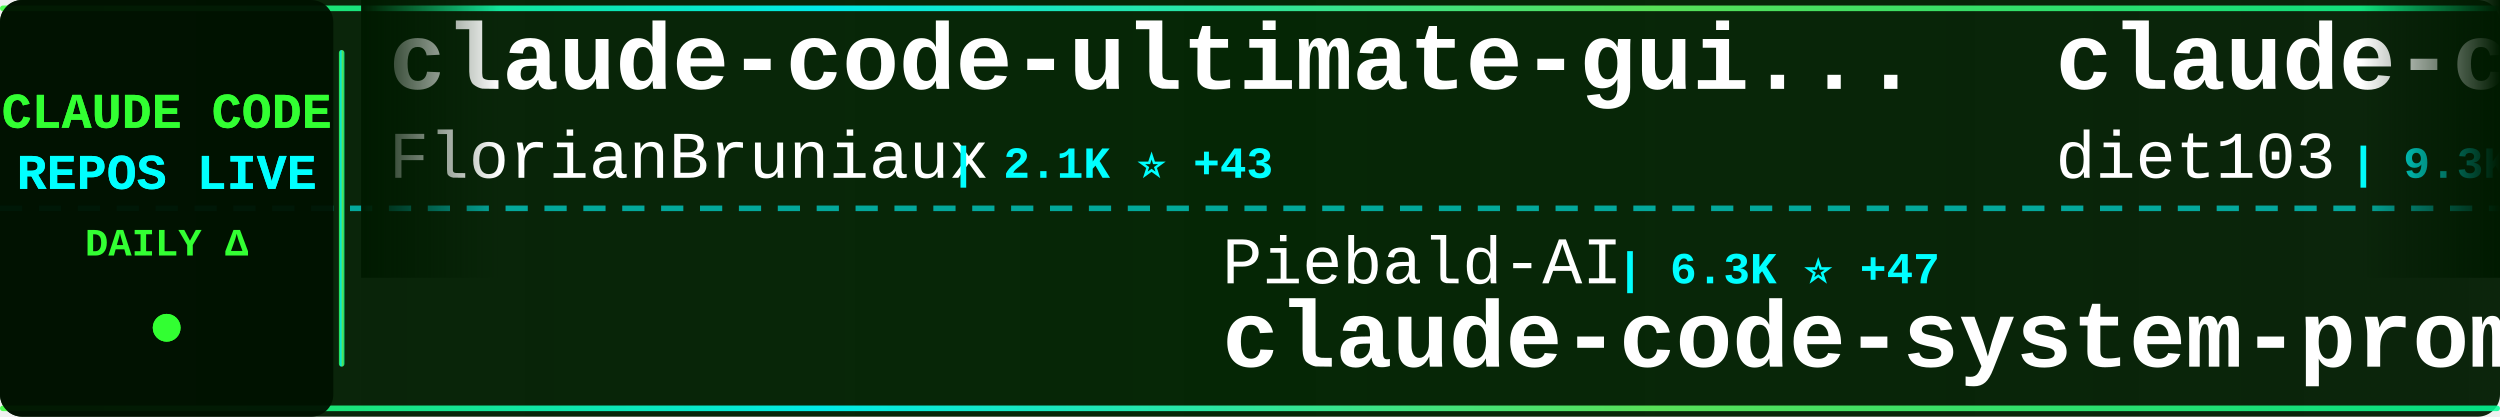
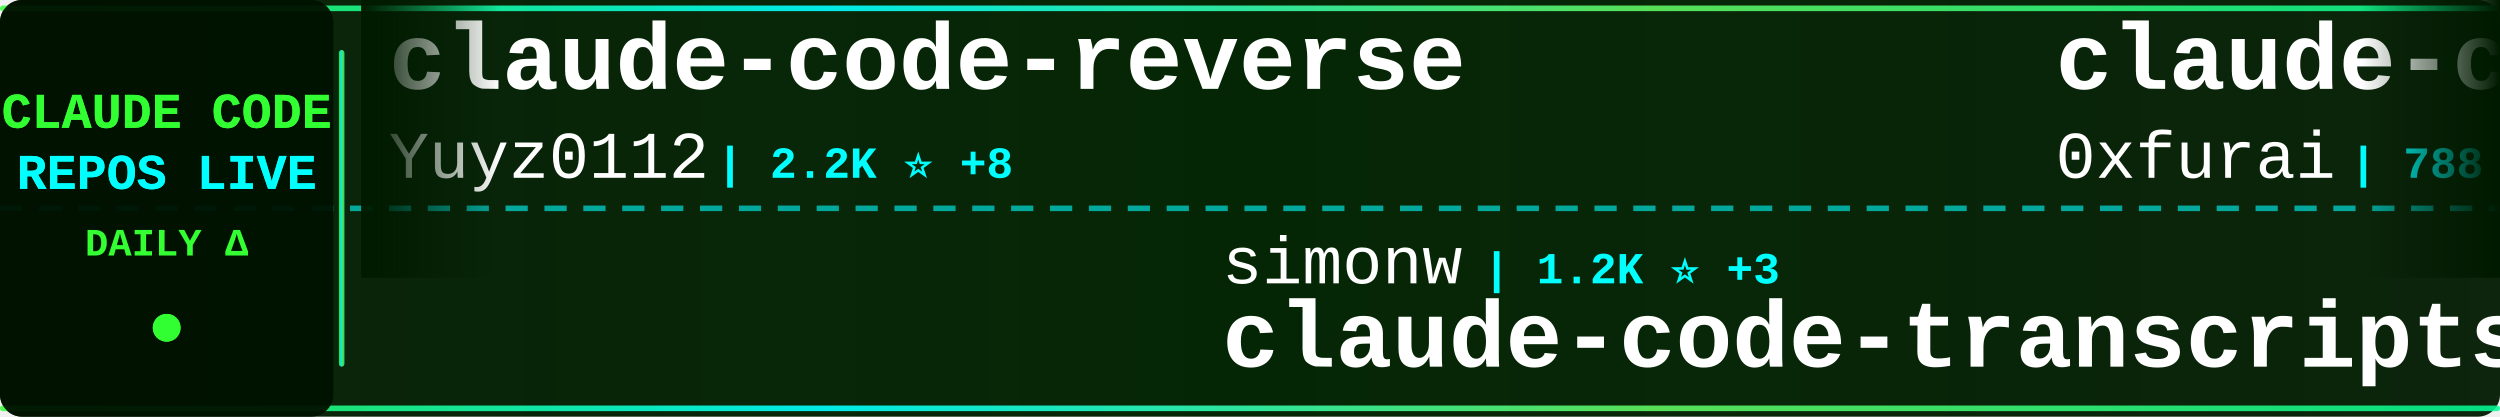
<svg xmlns="http://www.w3.org/2000/svg" width="900" height="150">
  <defs>
    <linearGradient id="tickerBg" x1="0%" y1="0%" x2="100%" y2="0%">
      <stop offset="0%" style="stop-color:#001a00;stop-opacity:0.95" />
      <stop offset="50%" style="stop-color:#002200;stop-opacity:0.98" />
      <stop offset="100%" style="stop-color:#001a00;stop-opacity:0.95" />
    </linearGradient>
    <linearGradient id="borderGrad" x1="0%" y1="0%" x2="100%" y2="0%">
      <stop offset="0%" style="stop-color:#33ff33;stop-opacity:0.85">
        <animate attributeName="stop-opacity" values="0.85;1;0.85" dur="2s" repeatCount="indefinite" />
      </stop>
      <stop offset="33%" style="stop-color:#00ffff;stop-opacity:0.9">
        <animate attributeName="stop-opacity" values="0.9;1;0.9" dur="2.2s" repeatCount="indefinite" />
      </stop>
      <stop offset="66%" style="stop-color:#66ff66;stop-opacity:0.85">
        <animate attributeName="stop-opacity" values="0.85;1;0.85" dur="1.8s" repeatCount="indefinite" />
      </stop>
      <stop offset="100%" style="stop-color:#00ff99;stop-opacity:0.85">
        <animate attributeName="stop-opacity" values="0.85;1;0.85" dur="2s" repeatCount="indefinite" />
      </stop>
    </linearGradient>
    <filter id="textGlow">
      <feGaussianBlur stdDeviation="0.1" result="coloredBlur" />
      <feMerge>
        <feMergeNode in="coloredBlur" />
        <feMergeNode in="SourceGraphic" />
      </feMerge>
    </filter>
    <filter id="metricGlow">
      <feGaussianBlur stdDeviation="0.2" result="coloredBlur" />
      <feMerge>
        <feMergeNode in="coloredBlur" />
        <feMergeNode in="SourceGraphic" />
      </feMerge>
    </filter>
    <linearGradient id="leftFade" x1="0%" y1="0%" x2="100%" y2="0%">
      <stop offset="0%" style="stop-color:#001a00;stop-opacity:1" />
      <stop offset="100%" style="stop-color:#001a00;stop-opacity:0" />
    </linearGradient>
    <linearGradient id="rightFade" x1="0%" y1="0%" x2="100%" y2="0%">
      <stop offset="0%" style="stop-color:#001a00;stop-opacity:0" />
      <stop offset="100%" style="stop-color:#001a00;stop-opacity:1" />
    </linearGradient>
  </defs>
  <rect width="900" height="150" fill="url(#tickerBg)" rx="8" />
  <rect x="0" y="2" width="900" height="2" fill="url(#borderGrad)" rx="1" />
  <rect x="0" y="146" width="900" height="2" fill="url(#borderGrad)" rx="1" />
  <line x1="0" y1="75" x2="900" y2="75" stroke="#00ffff" stroke-width="2" stroke-dasharray="8 6" opacity="0.6" />
  <rect x="0" y="0" width="120" height="150" fill="#001100" opacity="0.95" rx="8" />
  <text x="60" y="46" font-family="'Courier New', monospace" font-size="18" font-weight="bold" fill="#33ff33" text-anchor="middle" filter="url(#textGlow)">
    CLAUDE CODE
  </text>
  <text x="60" y="68" font-family="'Courier New', monospace" font-size="18" font-weight="bold" fill="#00ffff" text-anchor="middle" filter="url(#textGlow)">
    REPOS LIVE
  </text>
  <text x="60" y="92" font-family="'Courier New', monospace" font-size="14" font-weight="bold" fill="#33ff33" text-anchor="middle">
    DAILY Δ
  </text>
  <circle cx="60" cy="118" r="5" fill="#33ff33" filter="url(#metricGlow)">
    <animate attributeName="r" values="4;6;4" dur="1.5s" repeatCount="indefinite" />
    <animate attributeName="opacity" values="0.6;1;0.6" dur="1.5s" repeatCount="indefinite" />
  </circle>
  <rect x="122" y="18" width="2" height="114" fill="url(#borderGrad)" rx="1" />
  <clipPath id="tickerClip">
    <rect x="130" y="0" width="770" height="150" />
  </clipPath>
  <g clip-path="url(#tickerClip)">
    <g id="tickerItems">
      <animateTransform attributeName="transform" attributeType="XML" type="translate" from="0 0" to="-3000 0" dur="54s" repeatCount="indefinite" />
      <g transform="translate(0, 0)">
-         <text x="140" y="32" font-family="'Courier New', monospace" font-size="34" font-weight="bold" fill="#ffffff">claude-code-ultimate-gui...</text>
-         <text x="140" y="64" font-family="'Courier New', monospace" font-size="24" font-weight="normal" fill="#ffffff" opacity="1.0">FlorianBruniaux</text>
-         <text x="342" y="64" font-family="'Courier New', monospace" font-size="16" font-weight="bold" fill="#00ffff"> | 2.1K ⭐ +43</text>
+         <text x="140" y="32" font-family="'Courier New', monospace" font-size="34" font-weight="bold" fill="#ffffff">claude-code-reverse</text>
+         <text x="140" y="64" font-family="'Courier New', monospace" font-size="24" font-weight="normal" fill="#ffffff" opacity="1.0">Yuyz0112</text>
+         <text x="258" y="64" font-family="'Courier New', monospace" font-size="16" font-weight="bold" fill="#00ffff"> | 2.2K ⭐ +8</text>
      </g>
      <g transform="translate(300, 0)">
-         <text x="140" y="102" font-family="'Courier New', monospace" font-size="24" font-weight="normal" fill="#ffffff" opacity="1.0">Piebald-AI</text>
-         <text x="282" y="102" font-family="'Courier New', monospace" font-size="16" font-weight="bold" fill="#00ffff"> | 6.3K ⭐ +47</text>
-         <text x="140" y="132" font-family="'Courier New', monospace" font-size="34" font-weight="bold" fill="#ffffff">claude-code-system-promp...</text>
+         <text x="140" y="102" font-family="'Courier New', monospace" font-size="24" font-weight="normal" fill="#ffffff" opacity="1.0">simonw</text>
+         <text x="234" y="102" font-family="'Courier New', monospace" font-size="16" font-weight="bold" fill="#00ffff"> | 1.2K ⭐ +3</text>
+         <text x="140" y="132" font-family="'Courier New', monospace" font-size="34" font-weight="bold" fill="#ffffff">claude-code-transcripts</text>
      </g>
      <g transform="translate(600, 0)">
-         <text x="140" y="32" font-family="'Courier New', monospace" font-size="34" font-weight="bold" fill="#ffffff">claude-code-infrastructu...</text>
-         <text x="140" y="64" font-family="'Courier New', monospace" font-size="24" font-weight="normal" fill="#ffffff" opacity="1.0">diet103</text>
-         <text x="246" y="64" font-family="'Courier New', monospace" font-size="16" font-weight="bold" fill="#00ffff"> | 9.3K ⭐ +9</text>
+         <text x="140" y="32" font-family="'Courier New', monospace" font-size="34" font-weight="bold" fill="#ffffff">claude-code-subagents</text>
+         <text x="140" y="64" font-family="'Courier New', monospace" font-size="24" font-weight="normal" fill="#ffffff" opacity="1.0">0xfurai</text>
+         <text x="246" y="64" font-family="'Courier New', monospace" font-size="16" font-weight="bold" fill="#00ffff"> | 788 ⭐ +4</text>
      </g>
      <g transform="translate(900, 0)">
-         <text x="140" y="102" font-family="'Courier New', monospace" font-size="24" font-weight="normal" fill="#ffffff" opacity="1.0">greggh</text>
-         <text x="234" y="102" font-family="'Courier New', monospace" font-size="16" font-weight="bold" fill="#00ffff"> | 1.9K ⭐ +2</text>
-         <text x="140" y="132" font-family="'Courier New', monospace" font-size="34" font-weight="bold" fill="#ffffff">claude-code.nvim</text>
+         <text x="140" y="102" font-family="'Courier New', monospace" font-size="24" font-weight="normal" fill="#ffffff" opacity="1.0">feiskyer</text>
+         <text x="258" y="102" font-family="'Courier New', monospace" font-size="16" font-weight="bold" fill="#00ffff"> | 1.3K ⭐ +4</text>
+         <text x="140" y="132" font-family="'Courier New', monospace" font-size="34" font-weight="bold" fill="#ffffff">claude-code-settings</text>
      </g>
      <g transform="translate(1200, 0)">
-         <text x="140" y="32" font-family="'Courier New', monospace" font-size="34" font-weight="bold" fill="#ffffff">claude-task-master</text>
-         <text x="140" y="64" font-family="'Courier New', monospace" font-size="24" font-weight="normal" fill="#ffffff" opacity="1.0">eyaltoledano</text>
-         <text x="306" y="64" font-family="'Courier New', monospace" font-size="16" font-weight="bold" fill="#00ffff"> | 26.1K ⭐ +20</text>
+         <text x="140" y="32" font-family="'Courier New', monospace" font-size="34" font-weight="bold" fill="#ffffff">antigravity-awesome-skil...</text>
+         <text x="140" y="64" font-family="'Courier New', monospace" font-size="24" font-weight="normal" fill="#ffffff" opacity="1.0">sickn33</text>
+         <text x="246" y="64" font-family="'Courier New', monospace" font-size="16" font-weight="bold" fill="#00ffff"> | 26.6K ⭐ +216</text>
      </g>
      <g transform="translate(1500, 0)">
-         <text x="140" y="102" font-family="'Courier New', monospace" font-size="24" font-weight="normal" fill="#ffffff" opacity="1.0">VoltAgent</text>
-         <text x="270" y="102" font-family="'Courier New', monospace" font-size="16" font-weight="bold" fill="#00ffff"> | 14.7K ⭐ +116</text>
-         <text x="140" y="132" font-family="'Courier New', monospace" font-size="34" font-weight="bold" fill="#ffffff">awesome-claude-code-suba...</text>
+         <text x="140" y="102" font-family="'Courier New', monospace" font-size="24" font-weight="normal" fill="#ffffff" opacity="1.0">frankbria</text>
+         <text x="270" y="102" font-family="'Courier New', monospace" font-size="16" font-weight="bold" fill="#00ffff"> | 8.1K ⭐ +27</text>
+         <text x="140" y="132" font-family="'Courier New', monospace" font-size="34" font-weight="bold" fill="#ffffff">ralph-claude-code</text>
      </g>
      <g transform="translate(1800, 0)">
-         <text x="140" y="32" font-family="'Courier New', monospace" font-size="34" font-weight="bold" fill="#ffffff">oh-my-claudecode</text>
-         <text x="140" y="64" font-family="'Courier New', monospace" font-size="24" font-weight="normal" fill="#ffffff" opacity="1.0">Yeachan-Heo</text>
-         <text x="294" y="64" font-family="'Courier New', monospace" font-size="16" font-weight="bold" fill="#00ffff"> | 10.9K ⭐ +129</text>
+         <text x="140" y="32" font-family="'Courier New', monospace" font-size="34" font-weight="bold" fill="#ffffff">claude-code-showcase</text>
+         <text x="140" y="64" font-family="'Courier New', monospace" font-size="24" font-weight="normal" fill="#ffffff" opacity="1.0">ChrisWiles</text>
+         <text x="282" y="64" font-family="'Courier New', monospace" font-size="16" font-weight="bold" fill="#00ffff"> | 5.6K ⭐ +6</text>
      </g>
      <g transform="translate(2100, 0)">
-         <text x="140" y="102" font-family="'Courier New', monospace" font-size="24" font-weight="normal" fill="#ffffff" opacity="1.0">fuergaosi233</text>
-         <text x="306" y="102" font-family="'Courier New', monospace" font-size="16" font-weight="bold" fill="#00ffff"> | 2.2K ⭐ +7</text>
-         <text x="140" y="132" font-family="'Courier New', monospace" font-size="34" font-weight="bold" fill="#ffffff">claude-code-proxy</text>
+         <text x="140" y="102" font-family="'Courier New', monospace" font-size="24" font-weight="normal" fill="#ffffff" opacity="1.0">jarrodwatts</text>
+         <text x="294" y="102" font-family="'Courier New', monospace" font-size="16" font-weight="bold" fill="#00ffff"> | 11.3K ⭐ +827</text>
+         <text x="140" y="132" font-family="'Courier New', monospace" font-size="34" font-weight="bold" fill="#ffffff">claude-hud</text>
      </g>
      <g transform="translate(2400, 0)">
-         <text x="140" y="32" font-family="'Courier New', monospace" font-size="34" font-weight="bold" fill="#ffffff">skills</text>
-         <text x="140" y="64" font-family="'Courier New', monospace" font-size="24" font-weight="normal" fill="#ffffff" opacity="1.0">anthropics</text>
-         <text x="282" y="64" font-family="'Courier New', monospace" font-size="16" font-weight="bold" fill="#00ffff"> | 99.9K ⭐ +698</text>
+         <text x="140" y="32" font-family="'Courier New', monospace" font-size="34" font-weight="bold" fill="#ffffff">claude-code-source-code-...</text>
+         <text x="140" y="64" font-family="'Courier New', monospace" font-size="24" font-weight="normal" fill="#ffffff" opacity="1.0">ghuntley</text>
+         <text x="258" y="64" font-family="'Courier New', monospace" font-size="16" font-weight="bold" fill="#00ffff"> | 869 ⭐ +1</text>
      </g>
      <g transform="translate(2700, 0)">
-         <text x="140" y="102" font-family="'Courier New', monospace" font-size="24" font-weight="normal" fill="#ffffff" opacity="1.0">ccplugins</text>
-         <text x="270" y="102" font-family="'Courier New', monospace" font-size="16" font-weight="bold" fill="#00ffff"> | 643 ⭐ +2</text>
-         <text x="140" y="132" font-family="'Courier New', monospace" font-size="34" font-weight="bold" fill="#ffffff">awesome-claude-code-plug...</text>
+         <text x="140" y="102" font-family="'Courier New', monospace" font-size="24" font-weight="normal" fill="#ffffff" opacity="1.0">router-for-me</text>
+         <text x="318" y="102" font-family="'Courier New', monospace" font-size="16" font-weight="bold" fill="#00ffff"> | 19.2K ⭐ +260</text>
+         <text x="140" y="132" font-family="'Courier New', monospace" font-size="34" font-weight="bold" fill="#ffffff">CLIProxyAPI</text>
      </g>
      <g transform="translate(3000, 0)">
-         <text x="140" y="32" font-family="'Courier New', monospace" font-size="34" font-weight="bold" fill="#ffffff">claude-code-ultimate-gui...</text>
-         <text x="140" y="64" font-family="'Courier New', monospace" font-size="24" font-weight="normal" fill="#ffffff" opacity="1.0">FlorianBruniaux</text>
-         <text x="342" y="64" font-family="'Courier New', monospace" font-size="16" font-weight="bold" fill="#00ffff"> | 2.1K ⭐ +43</text>
+         <text x="140" y="32" font-family="'Courier New', monospace" font-size="34" font-weight="bold" fill="#ffffff">claude-code-reverse</text>
+         <text x="140" y="64" font-family="'Courier New', monospace" font-size="24" font-weight="normal" fill="#ffffff" opacity="1.0">Yuyz0112</text>
+         <text x="258" y="64" font-family="'Courier New', monospace" font-size="16" font-weight="bold" fill="#00ffff"> | 2.2K ⭐ +8</text>
      </g>
      <g transform="translate(3300, 0)">
-         <text x="140" y="102" font-family="'Courier New', monospace" font-size="24" font-weight="normal" fill="#ffffff" opacity="1.0">Piebald-AI</text>
-         <text x="282" y="102" font-family="'Courier New', monospace" font-size="16" font-weight="bold" fill="#00ffff"> | 6.3K ⭐ +47</text>
-         <text x="140" y="132" font-family="'Courier New', monospace" font-size="34" font-weight="bold" fill="#ffffff">claude-code-system-promp...</text>
+         <text x="140" y="102" font-family="'Courier New', monospace" font-size="24" font-weight="normal" fill="#ffffff" opacity="1.0">simonw</text>
+         <text x="234" y="102" font-family="'Courier New', monospace" font-size="16" font-weight="bold" fill="#00ffff"> | 1.2K ⭐ +3</text>
+         <text x="140" y="132" font-family="'Courier New', monospace" font-size="34" font-weight="bold" fill="#ffffff">claude-code-transcripts</text>
      </g>
      <g transform="translate(3600, 0)">
-         <text x="140" y="32" font-family="'Courier New', monospace" font-size="34" font-weight="bold" fill="#ffffff">claude-code-infrastructu...</text>
-         <text x="140" y="64" font-family="'Courier New', monospace" font-size="24" font-weight="normal" fill="#ffffff" opacity="1.0">diet103</text>
-         <text x="246" y="64" font-family="'Courier New', monospace" font-size="16" font-weight="bold" fill="#00ffff"> | 9.3K ⭐ +9</text>
+         <text x="140" y="32" font-family="'Courier New', monospace" font-size="34" font-weight="bold" fill="#ffffff">claude-code-subagents</text>
+         <text x="140" y="64" font-family="'Courier New', monospace" font-size="24" font-weight="normal" fill="#ffffff" opacity="1.0">0xfurai</text>
+         <text x="246" y="64" font-family="'Courier New', monospace" font-size="16" font-weight="bold" fill="#00ffff"> | 788 ⭐ +4</text>
      </g>
      <g transform="translate(3900, 0)">
-         <text x="140" y="102" font-family="'Courier New', monospace" font-size="24" font-weight="normal" fill="#ffffff" opacity="1.0">greggh</text>
-         <text x="234" y="102" font-family="'Courier New', monospace" font-size="16" font-weight="bold" fill="#00ffff"> | 1.9K ⭐ +2</text>
-         <text x="140" y="132" font-family="'Courier New', monospace" font-size="34" font-weight="bold" fill="#ffffff">claude-code.nvim</text>
+         <text x="140" y="102" font-family="'Courier New', monospace" font-size="24" font-weight="normal" fill="#ffffff" opacity="1.0">feiskyer</text>
+         <text x="258" y="102" font-family="'Courier New', monospace" font-size="16" font-weight="bold" fill="#00ffff"> | 1.3K ⭐ +4</text>
+         <text x="140" y="132" font-family="'Courier New', monospace" font-size="34" font-weight="bold" fill="#ffffff">claude-code-settings</text>
      </g>
    </g>
  </g>
  <rect x="130" y="0" width="50" height="100" fill="url(#leftFade)" />
  <rect x="850" y="0" width="50" height="100" fill="url(#rightFade)" />
</svg>
